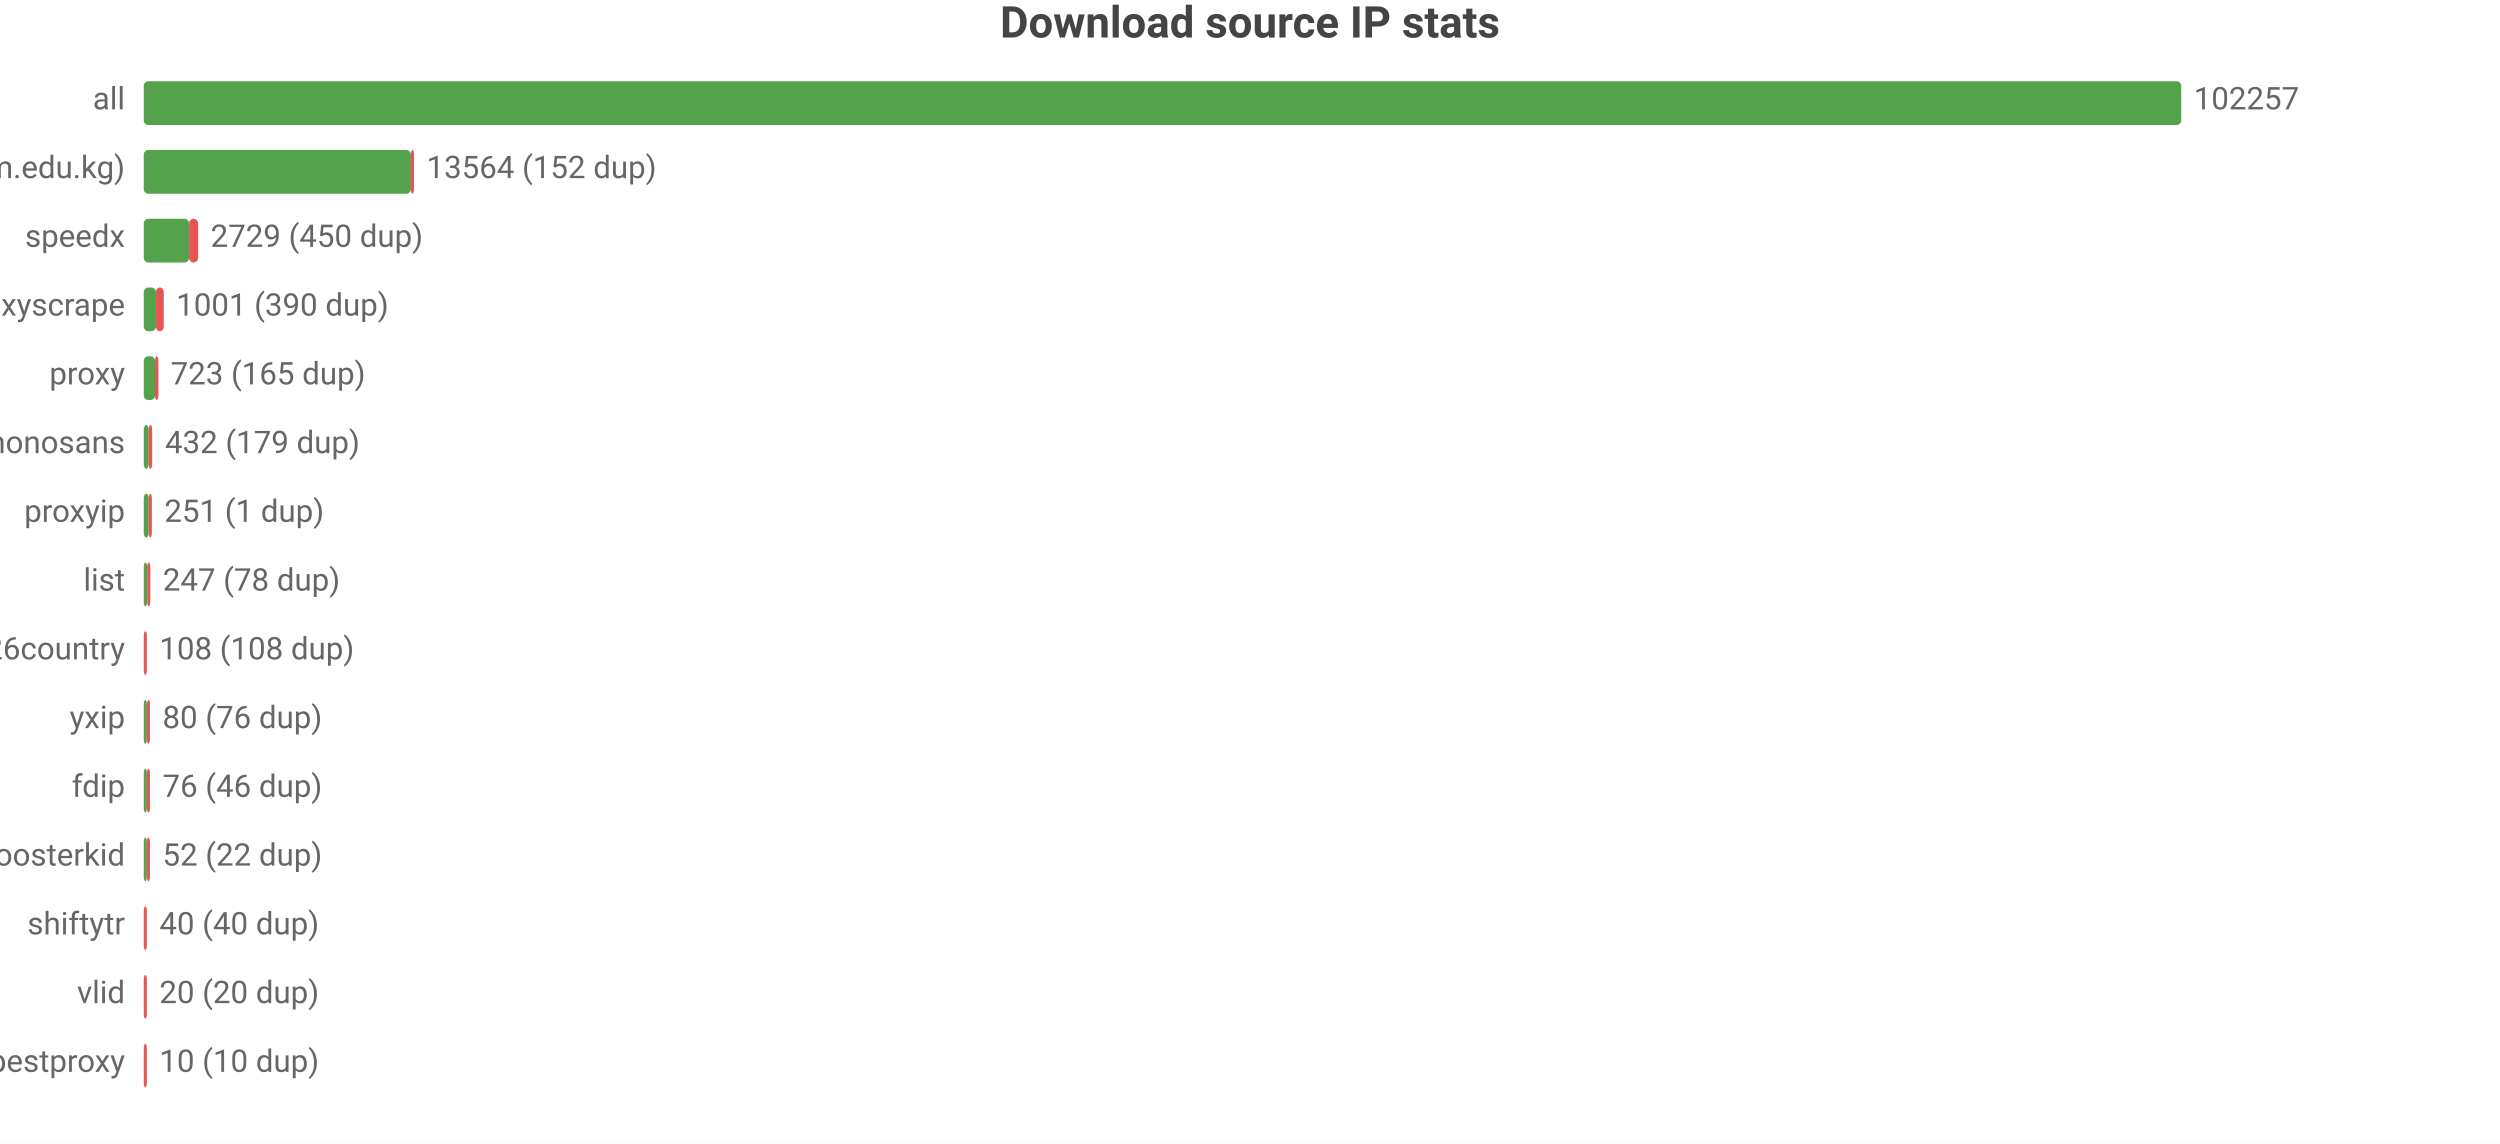
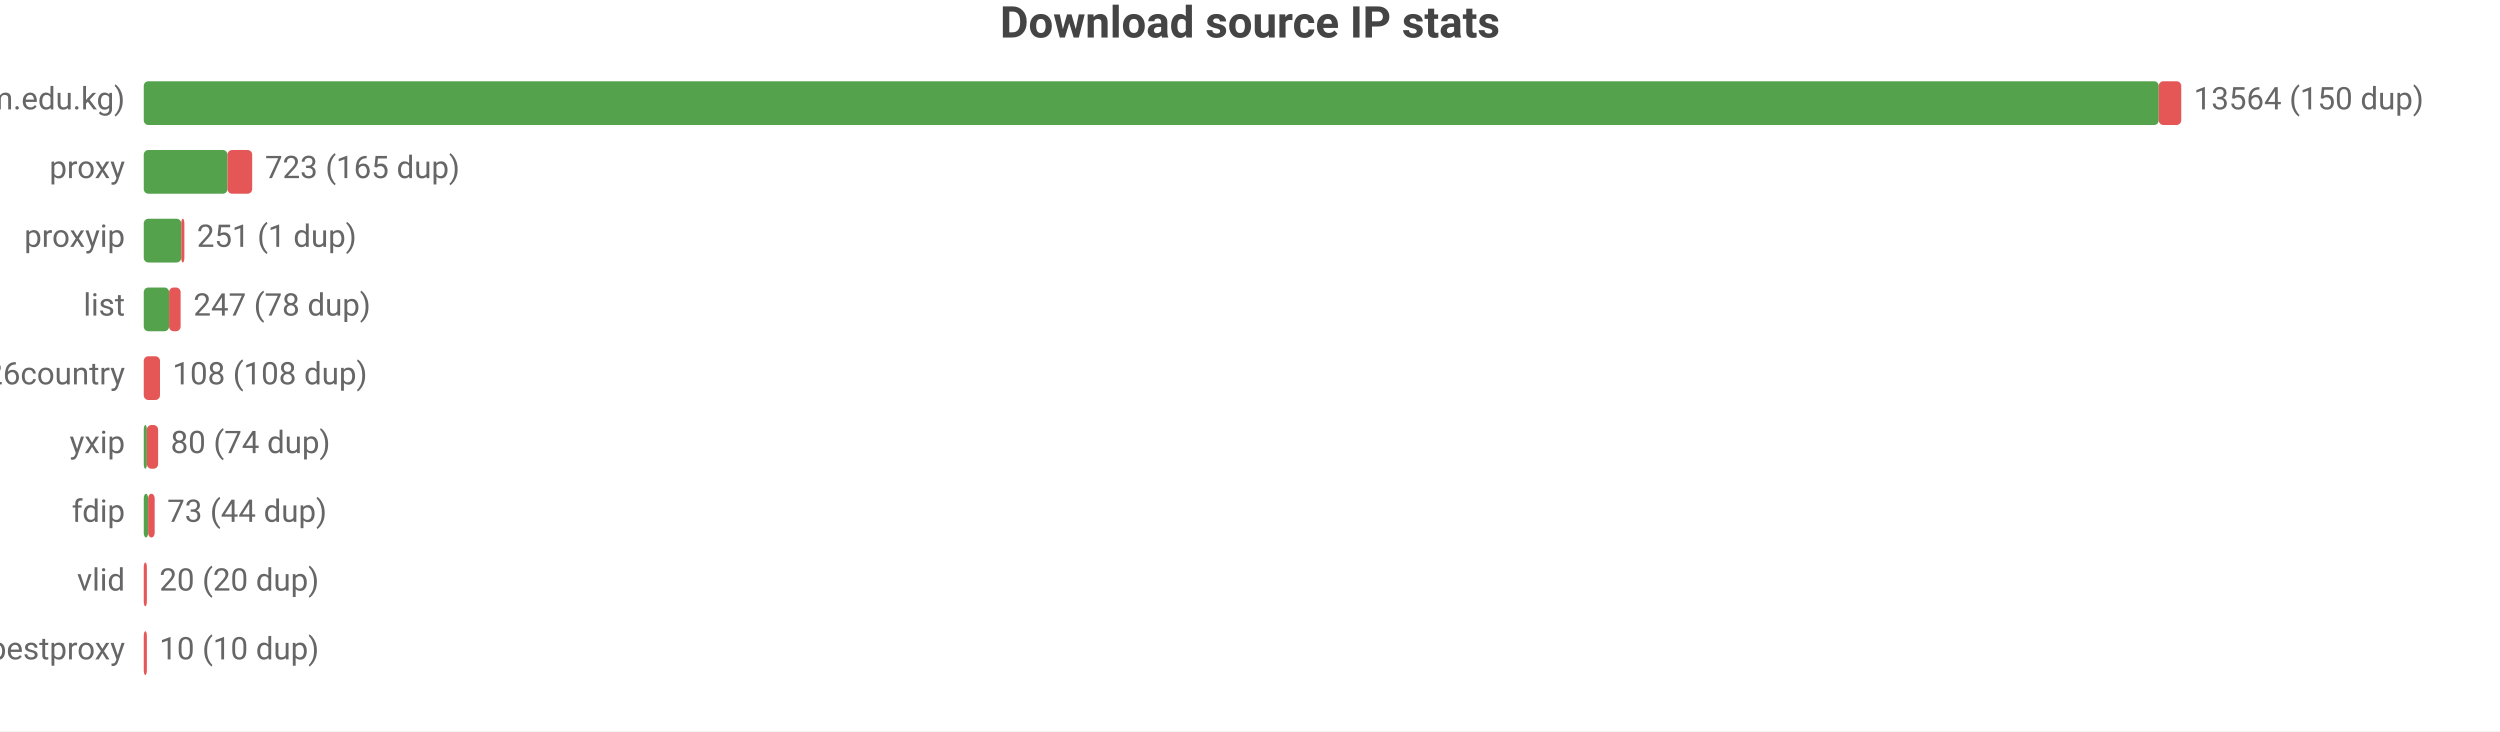
- <svg xmlns="http://www.w3.org/2000/svg" width="800" height="366" viewBox="0 0 800 366">
-   <rect width="800" height="366" fill="#ffffff" />
+ <svg xmlns="http://www.w3.org/2000/svg" width="800" height="234" viewBox="0 0 800 234">
+   <rect width="800" height="234" fill="#ffffff" />
  <style>text{font-family:system-ui,-apple-system,'Segoe UI',Roboto,'PingFang SC','Microsoft YaHei','Noto Sans CJK SC',sans-serif}.g{stroke:#e8e8e8;stroke-width:1}.a{stroke:#999;stroke-width:1}.t{font-size:10px;fill:#666}.m{font-size:10px;text-anchor:middle;fill:#666}.e{font-size:10px;text-anchor:end;fill:#666}.l{font-size:11px;fill:#333}.tt{font-size:14px;font-weight:600;text-anchor:middle;fill:#444}.em{font-size:13px;text-anchor:middle;fill:#999}</style>
  <text class="tt" x="400.0" y="12">Download source IP stats</text>
-   <text class="e" x="40" y="35">all</text>
-   <rect x="46" y="26" width="652" height="14" fill="#54a24b" rx="1.5" />
-   <text class="t" x="702" y="35">102257</text>
-   <text class="e" x="40" y="57">main (zip.cm.edu.kg)</text>
-   <rect x="46" y="48" width="85.5" height="14" fill="#54a24b" rx="1.5" />
-   <rect x="131.5" y="48" width="1" height="14" fill="#e45756" rx="1.5" />
-   <text class="t" x="136.5" y="57">13564 (152 dup)</text>
-   <text class="e" x="40" y="79">speedx</text>
-   <rect x="46" y="70" width="14.5" height="14" fill="#54a24b" rx="1.5" />
-   <rect x="60.5" y="70" width="2.9" height="14" fill="#e45756" rx="1.5" />
-   <text class="t" x="67.4" y="79">2729 (450 dup)</text>
-   <text class="e" x="40" y="101">proxyscrape</text>
-   <rect x="46" y="92" width="3.9" height="14" fill="#54a24b" rx="1.5" />
-   <rect x="49.9" y="92" width="2.5" height="14" fill="#e45756" rx="1.5" />
-   <text class="t" x="56.4" y="101">1001 (390 dup)</text>
-   <text class="e" x="40" y="123">proxy</text>
-   <rect x="46" y="114" width="3.6" height="14" fill="#54a24b" rx="1.5" />
-   <rect x="49.6" y="114" width="1.1" height="14" fill="#e45756" rx="1.5" />
-   <text class="t" x="54.6" y="123">723 (165 dup)</text>
-   <text class="e" x="40" y="145">monosans</text>
-   <rect x="46" y="136" width="1.6" height="14" fill="#54a24b" rx="1.5" />
-   <rect x="47.6" y="136" width="1.1" height="14" fill="#e45756" rx="1.5" />
-   <text class="t" x="52.8" y="145">432 (179 dup)</text>
-   <text class="e" x="40" y="167">proxyip</text>
-   <rect x="46" y="158" width="1.6" height="14" fill="#54a24b" rx="1.5" />
-   <rect x="47.6" y="158" width="1" height="14" fill="#e45756" rx="1.5" />
-   <text class="t" x="52.6" y="167">251 (1 dup)</text>
-   <text class="e" x="40" y="189">list</text>
-   <rect x="46" y="180" width="1.1" height="14" fill="#54a24b" rx="1.5" />
-   <rect x="47.1" y="180" width="1" height="14" fill="#e45756" rx="1.5" />
-   <text class="t" x="52.1" y="189">247 (78 dup)</text>
-   <text class="e" x="40" y="211">bestproxy%26country</text>
+   <text class="e" x="40" y="35">main (zip.cm.edu.kg)</text>
+   <rect x="46" y="26" width="644.8" height="14" fill="#54a24b" rx="1.5" />
+   <rect x="690.8" y="26" width="7.2" height="14" fill="#e45756" rx="1.5" />
+   <text class="t" x="702" y="35">13564 (150 dup)</text>
+   <text class="e" x="40" y="57">proxy</text>
+   <rect x="46" y="48" width="26.8" height="14" fill="#54a24b" rx="1.5" />
+   <rect x="72.8" y="48" width="7.9" height="14" fill="#e45756" rx="1.5" />
+   <text class="t" x="84.8" y="57">723 (165 dup)</text>
+   <text class="e" x="40" y="79">proxyip</text>
+   <rect x="46" y="70" width="12.0" height="14" fill="#54a24b" rx="1.5" />
+   <rect x="58.0" y="70" width="1" height="14" fill="#e45756" rx="1.5" />
+   <text class="t" x="63.0" y="79">251 (1 dup)</text>
+   <text class="e" x="40" y="101">list</text>
+   <rect x="46" y="92" width="8.1" height="14" fill="#54a24b" rx="1.5" />
+   <rect x="54.1" y="92" width="3.7" height="14" fill="#e45756" rx="1.5" />
+   <text class="t" x="61.9" y="101">247 (78 dup)</text>
+   <text class="e" x="40" y="123">bestproxy%26country</text>
+   <rect x="46" y="114" width="5.2" height="14" fill="#e45756" rx="1.5" />
+   <text class="t" x="55.2" y="123">108 (108 dup)</text>
+   <text class="e" x="40" y="145">yxip</text>
+   <rect x="46" y="136" width="1" height="14" fill="#54a24b" rx="1.5" />
+   <rect x="47" y="136" width="3.6" height="14" fill="#e45756" rx="1.5" />
+   <text class="t" x="54.6" y="145">80 (74 dup)</text>
+   <text class="e" x="40" y="167">fdip</text>
+   <rect x="46" y="158" width="1.4" height="14" fill="#54a24b" rx="1.5" />
+   <rect x="47.4" y="158" width="2.1" height="14" fill="#e45756" rx="1.5" />
+   <text class="t" x="53.5" y="167">73 (44 dup)</text>
+   <text class="e" x="40" y="189">vlid</text>
+   <rect x="46" y="180" width="1" height="14" fill="#e45756" rx="1.5" />
+   <text class="t" x="51" y="189">20 (20 dup)</text>
+   <text class="e" x="40" y="211">bestproxy</text>
  <rect x="46" y="202" width="1" height="14" fill="#e45756" rx="1.5" />
-   <text class="t" x="51" y="211">108 (108 dup)</text>
-   <text class="e" x="40" y="233">yxip</text>
-   <rect x="46" y="224" width="1" height="14" fill="#54a24b" rx="1.5" />
-   <rect x="47" y="224" width="1" height="14" fill="#e45756" rx="1.5" />
-   <text class="t" x="52" y="233">80 (76 dup)</text>
-   <text class="e" x="40" y="255">fdip</text>
-   <rect x="46" y="246" width="1" height="14" fill="#54a24b" rx="1.5" />
-   <rect x="47" y="246" width="1" height="14" fill="#e45756" rx="1.5" />
-   <text class="t" x="52" y="255">76 (46 dup)</text>
-   <text class="e" x="40" y="277">roosterkid</text>
-   <rect x="46" y="268" width="1" height="14" fill="#54a24b" rx="1.5" />
-   <rect x="47" y="268" width="1" height="14" fill="#e45756" rx="1.5" />
-   <text class="t" x="52" y="277">52 (22 dup)</text>
-   <text class="e" x="40" y="299">shiftytr</text>
-   <rect x="46" y="290" width="1" height="14" fill="#e45756" rx="1.5" />
-   <text class="t" x="51" y="299">40 (40 dup)</text>
-   <text class="e" x="40" y="321">vlid</text>
-   <rect x="46" y="312" width="1" height="14" fill="#e45756" rx="1.5" />
-   <text class="t" x="51" y="321">20 (20 dup)</text>
-   <text class="e" x="40" y="343">bestproxy</text>
-   <rect x="46" y="334" width="1" height="14" fill="#e45756" rx="1.5" />
-   <text class="t" x="51" y="343">10 (10 dup)</text>
+   <text class="t" x="51" y="211">10 (10 dup)</text>
</svg>
